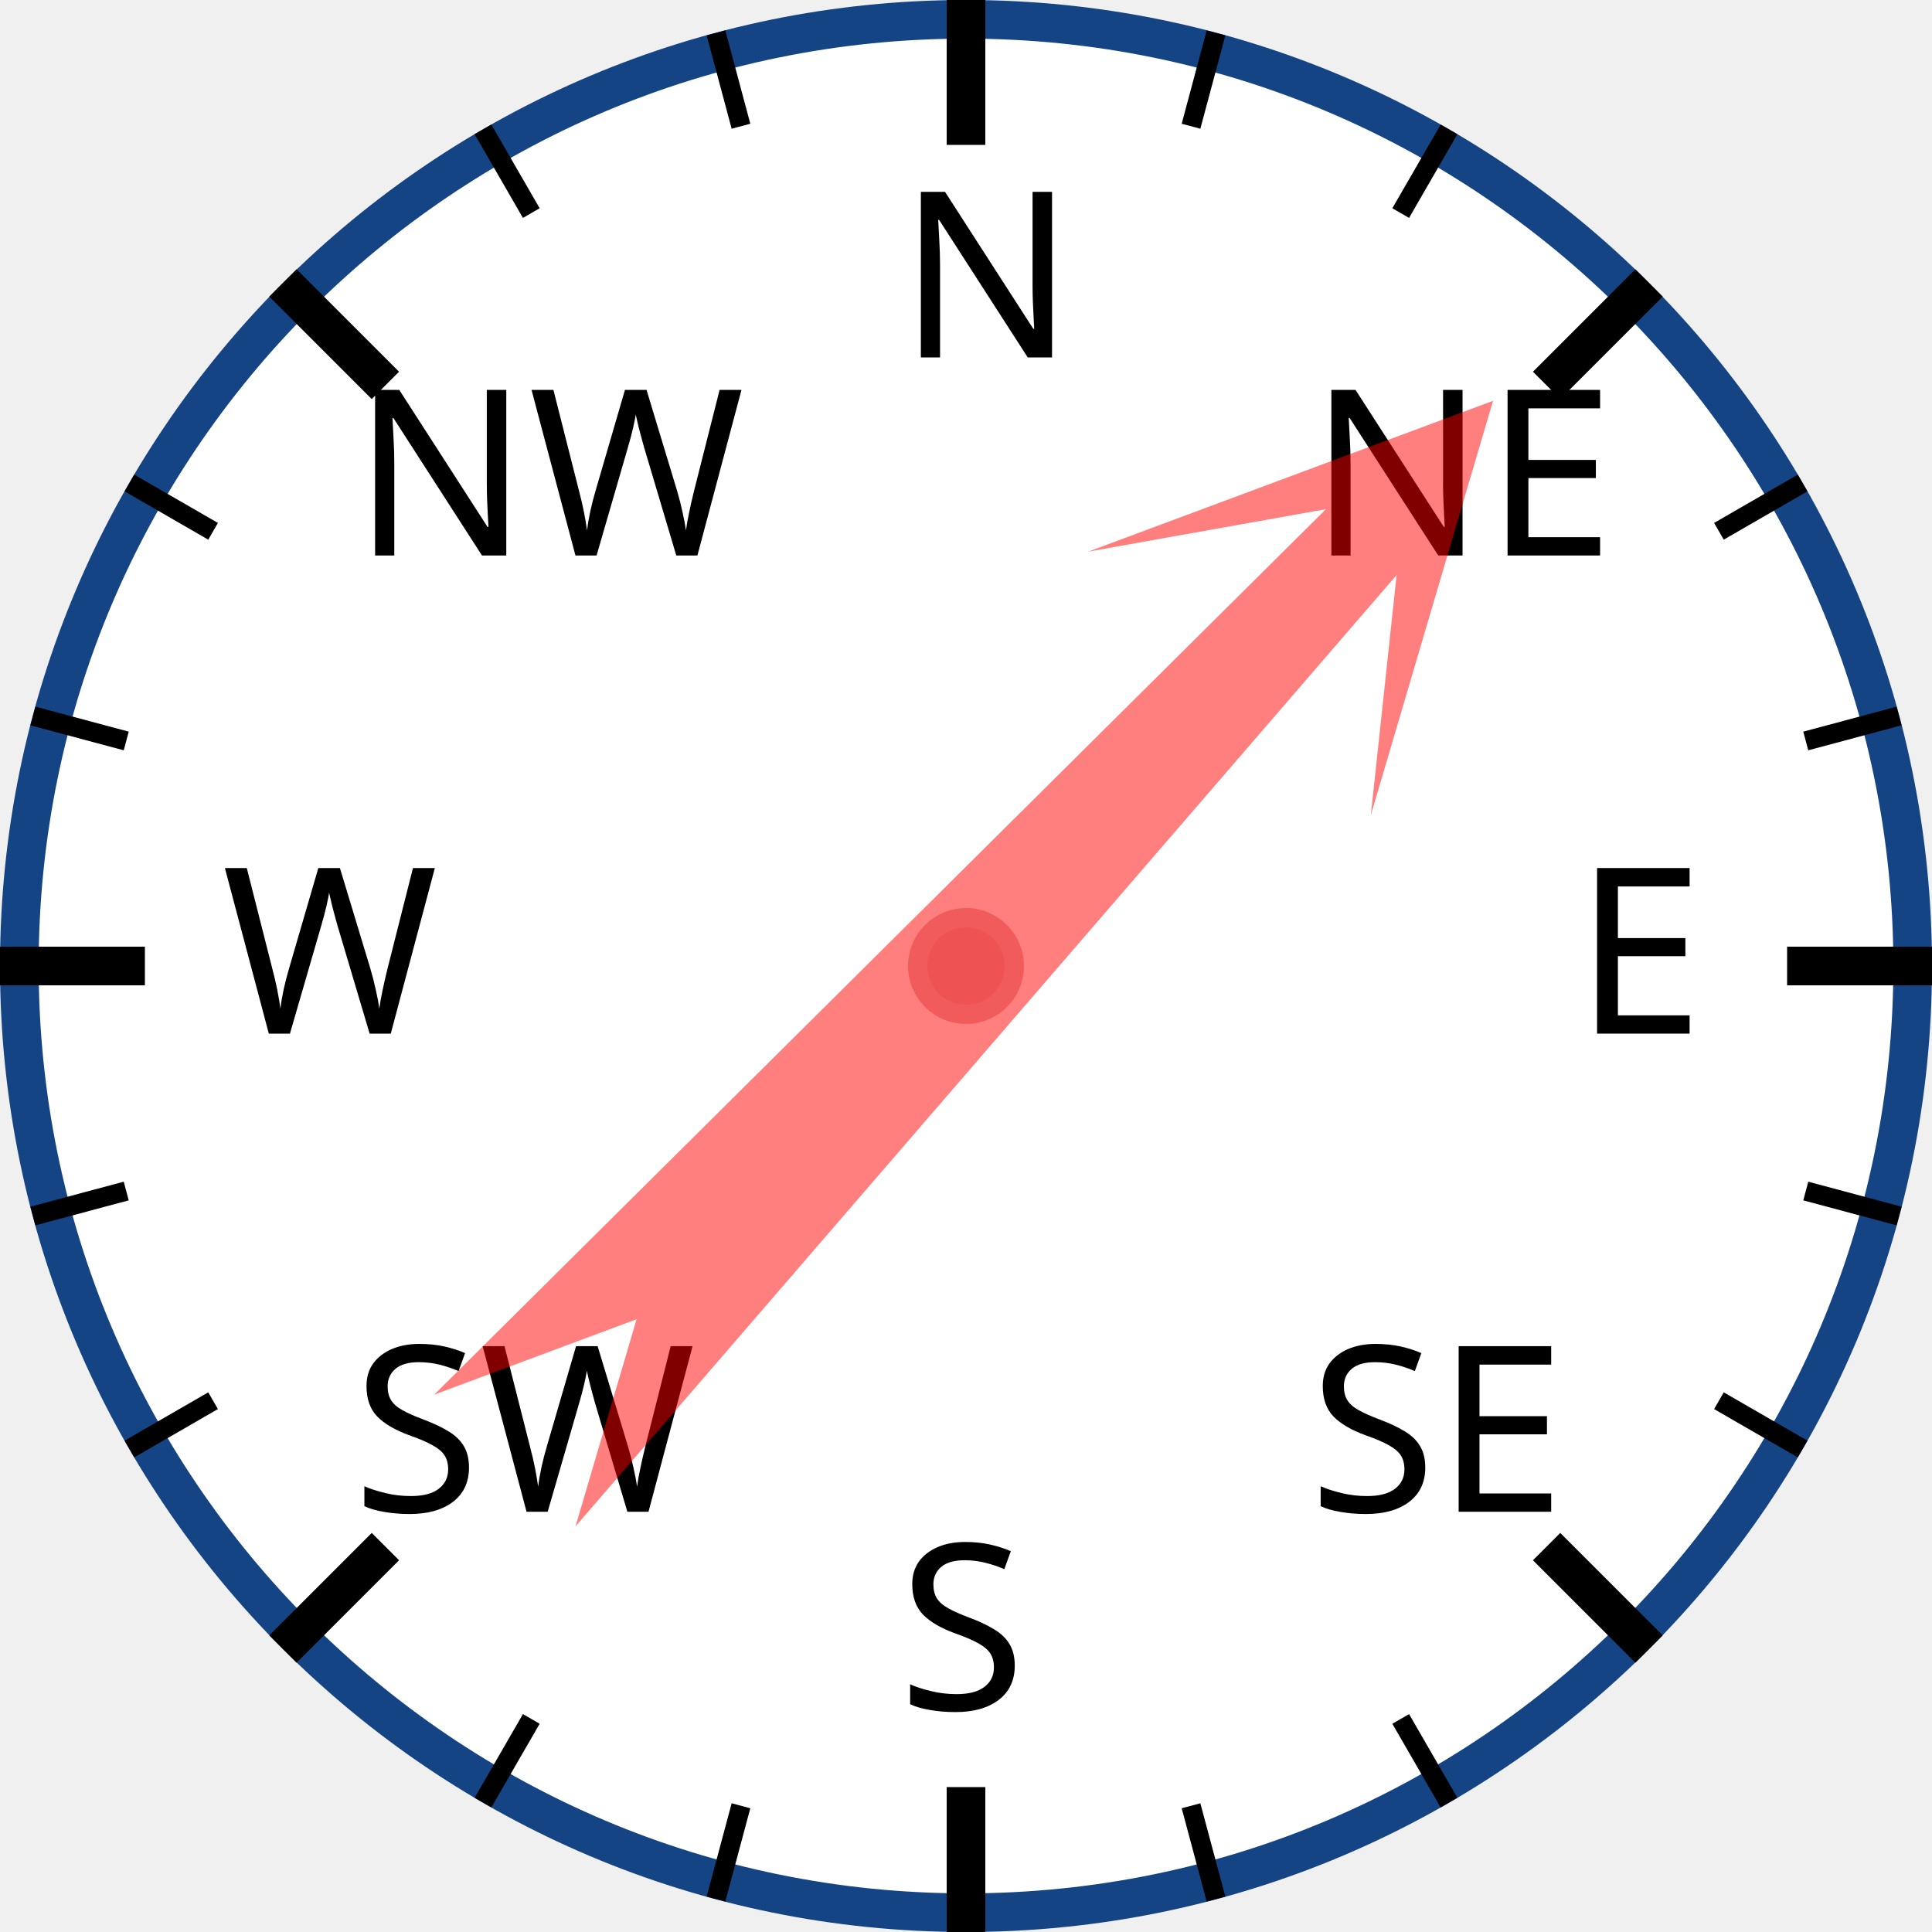
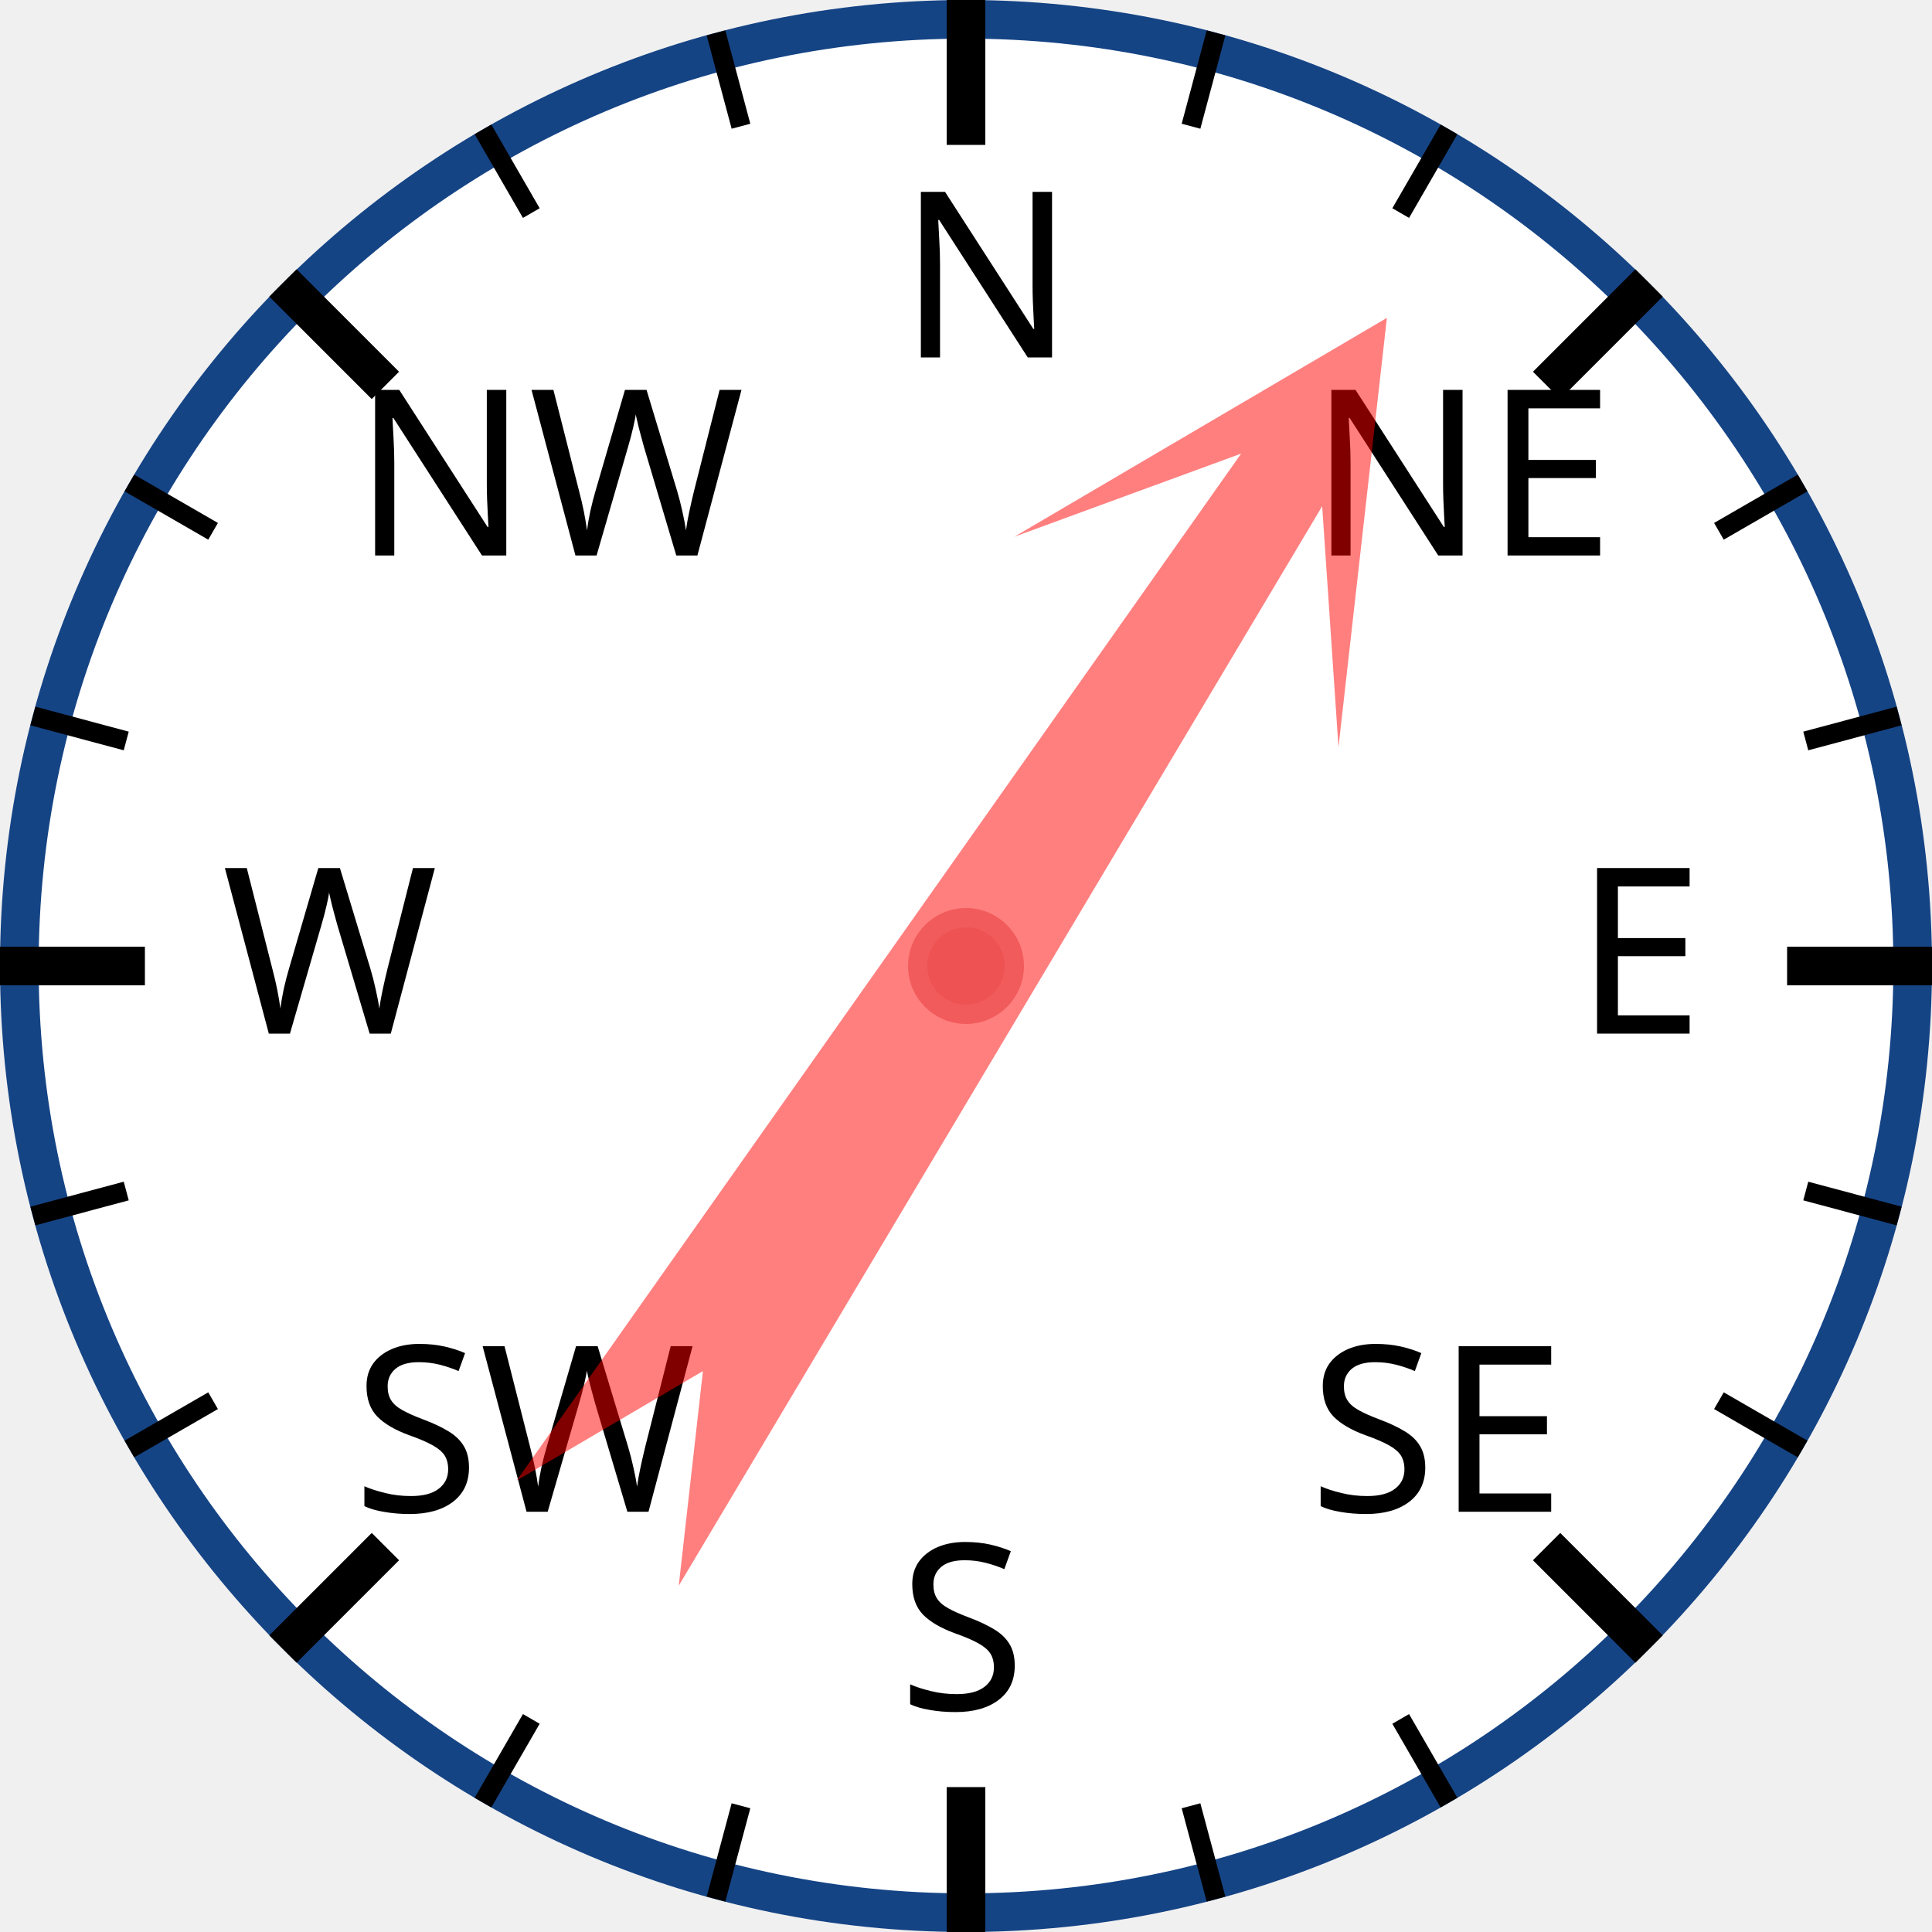
<svg xmlns="http://www.w3.org/2000/svg" width="120px" height="120px" viewBox="0 0 200 200">
  <circle cx="100" cy="100" r="98" style="fill: white; stroke: #154485; stroke-width: 4;" />
  <text x="93.0" y="37.0" style="font-family: sans-serif; font-size: 18pt;">N</text>
  <line x1="100.0" y1="0.0" x2="100.0" y2="15.0" style="stroke: black; stroke-width: 4;" />
  <line x1="74.118" y1="3.407" x2="76.706" y2="13.067" style="stroke: black; stroke-width: 2;" />
  <line x1="50" y1="13.397" x2="55" y2="22.058" style="stroke: black; stroke-width: 2;" />
  <text x="36.503" y="57.503" style="font-family: sans-serif; font-size: 18pt;">NW</text>
  <line x1="29.289" y1="29.289" x2="39.896" y2="39.896" style="stroke: black; stroke-width: 4;" />
  <line x1="13.397" y1="50" x2="22.058" y2="55" style="stroke: black; stroke-width: 2;" />
  <line x1="3.407" y1="74.118" x2="13.067" y2="76.706" style="stroke: black; stroke-width: 2;" />
  <text x="23.0" y="107.0" style="font-family: sans-serif; font-size: 18pt;">W</text>
  <line x1="0.0" y1="100.0" x2="15.0" y2="100.0" style="stroke: black; stroke-width: 4;" />
  <line x1="3.407" y1="125.882" x2="13.067" y2="123.294" style="stroke: black; stroke-width: 2;" />
  <line x1="13.397" y1="150" x2="22.058" y2="145" style="stroke: black; stroke-width: 2;" />
  <text x="36.503" y="156.497" style="font-family: sans-serif; font-size: 18pt;">SW</text>
  <line x1="29.289" y1="170.711" x2="39.896" y2="160.104" style="stroke: black; stroke-width: 4;" />
  <line x1="50" y1="186.603" x2="55" y2="177.942" style="stroke: black; stroke-width: 2;" />
  <line x1="74.118" y1="196.593" x2="76.706" y2="186.933" style="stroke: black; stroke-width: 2;" />
  <text x="93" y="177.0" style="font-family: sans-serif; font-size: 18pt;">S</text>
  <line x1="100" y1="200.0" x2="100" y2="185.0" style="stroke: black; stroke-width: 4;" />
  <line x1="125.882" y1="196.593" x2="123.294" y2="186.933" style="stroke: black; stroke-width: 2;" />
  <line x1="150.0" y1="186.603" x2="145.0" y2="177.942" style="stroke: black; stroke-width: 2;" />
  <text x="135.497" y="156.497" style="font-family: sans-serif; font-size: 18pt;">SE</text>
  <line x1="170.711" y1="170.711" x2="160.104" y2="160.104" style="stroke: black; stroke-width: 4;" />
  <line x1="186.603" y1="150" x2="177.942" y2="145" style="stroke: black; stroke-width: 2;" />
  <line x1="196.593" y1="125.882" x2="186.933" y2="123.294" style="stroke: black; stroke-width: 2;" />
  <text x="163.0" y="107" style="font-family: sans-serif; font-size: 18pt;">E</text>
  <line x1="200.0" y1="100" x2="185.0" y2="100" style="stroke: black; stroke-width: 4;" />
  <line x1="196.593" y1="74.118" x2="186.933" y2="76.706" style="stroke: black; stroke-width: 2;" />
  <line x1="186.603" y1="50" x2="177.942" y2="55" style="stroke: black; stroke-width: 2;" />
  <text x="135.497" y="57.503" style="font-family: sans-serif; font-size: 18pt;">NE</text>
  <line x1="170.711" y1="29.289" x2="160.104" y2="39.896" style="stroke: black; stroke-width: 4;" />
  <line x1="150" y1="13.397" x2="145" y2="22.058" style="stroke: black; stroke-width: 2;" />
  <line x1="125.882" y1="3.407" x2="123.294" y2="13.067" style="stroke: black; stroke-width: 2;" />
-   <polygon points="100 20 120 60 105 40 110 170 100 150 90 170 95 40 80 60" style="fill: red; fill-opacity: 0.5;" transform="rotate(43,100,100)" />
+   <polygon points="100 20 120 60 105 40 110 170 100 150 90 170 95 40 80 60" style="fill: red; fill-opacity: 0.5;" transform="rotate(33,100,100)" />
  <circle cx="100" cy="100" r="5" style="fill: #EE5252; stroke: #F25B5B; stroke-width: 2;" />
</svg>
